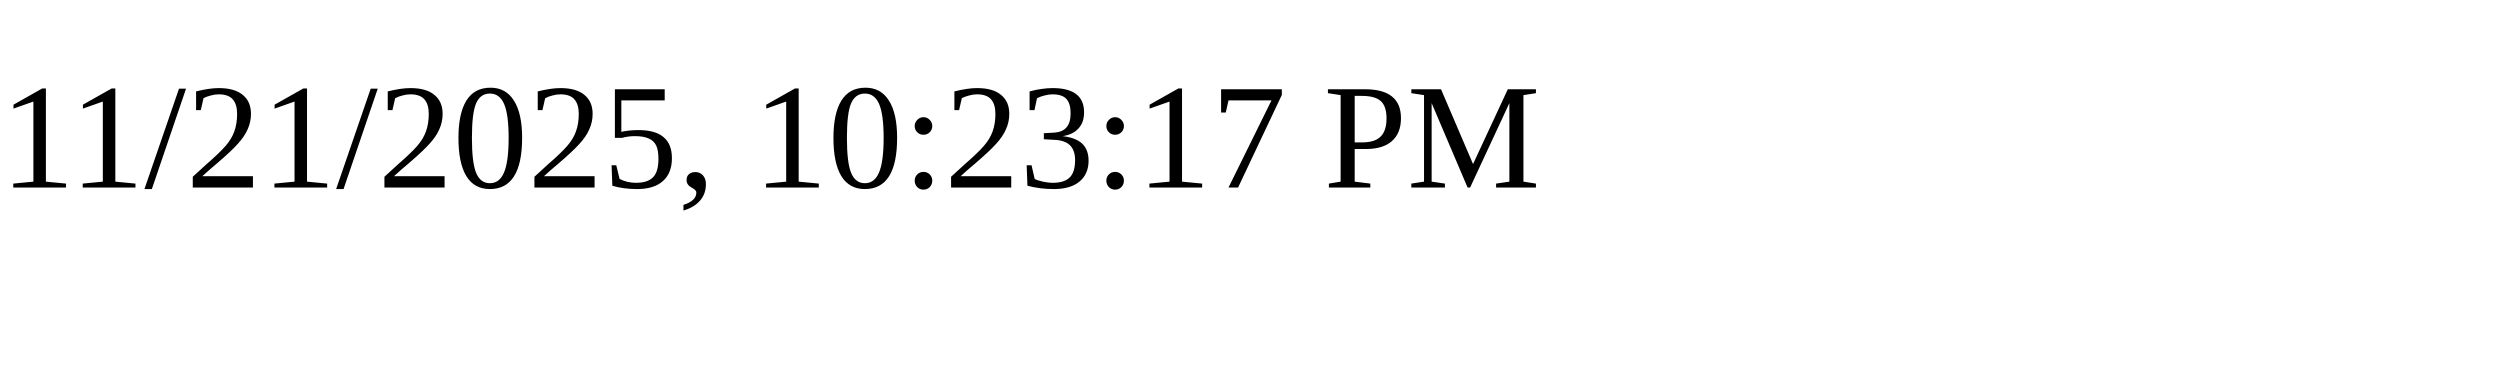
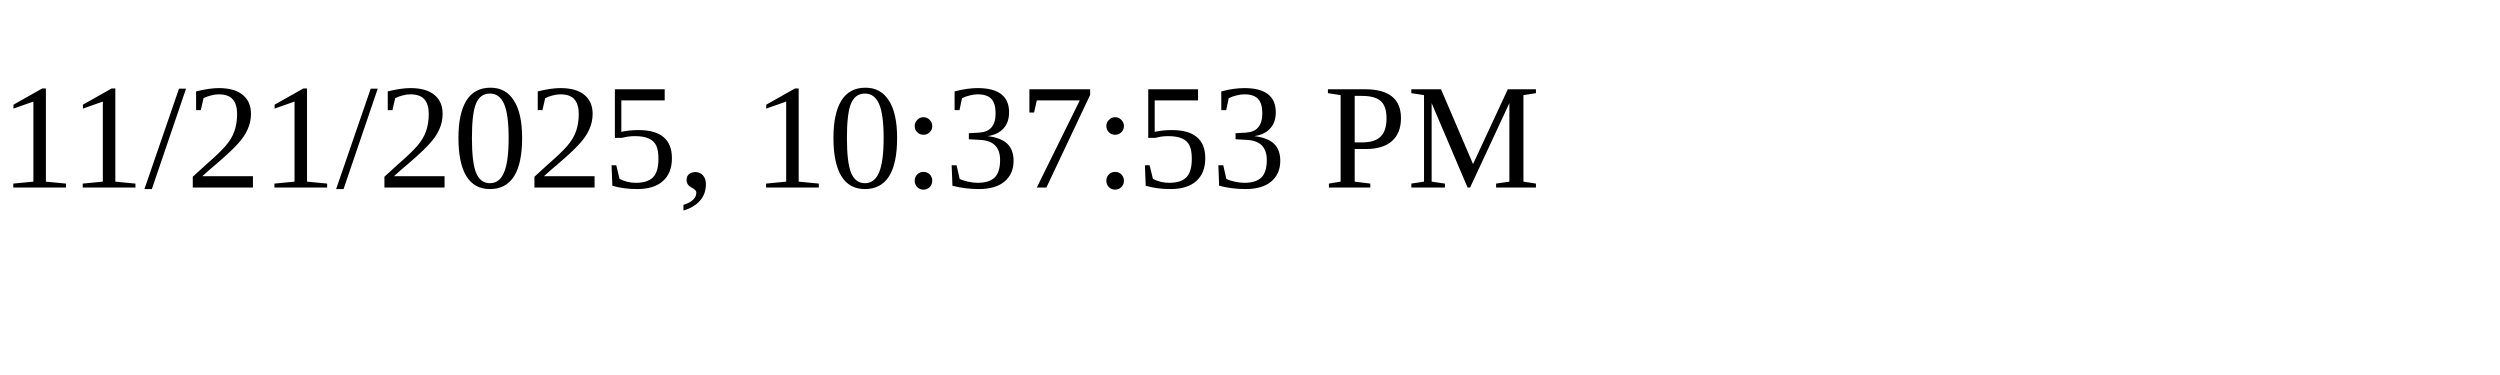
<svg xmlns="http://www.w3.org/2000/svg" height="30" width="200">
-   <text x="0" y="15">11/21/2025, 10:23:17 PM</text>
+   <text x="0" y="15">11/21/2025, 10:37:53 PM</text>
</svg>
